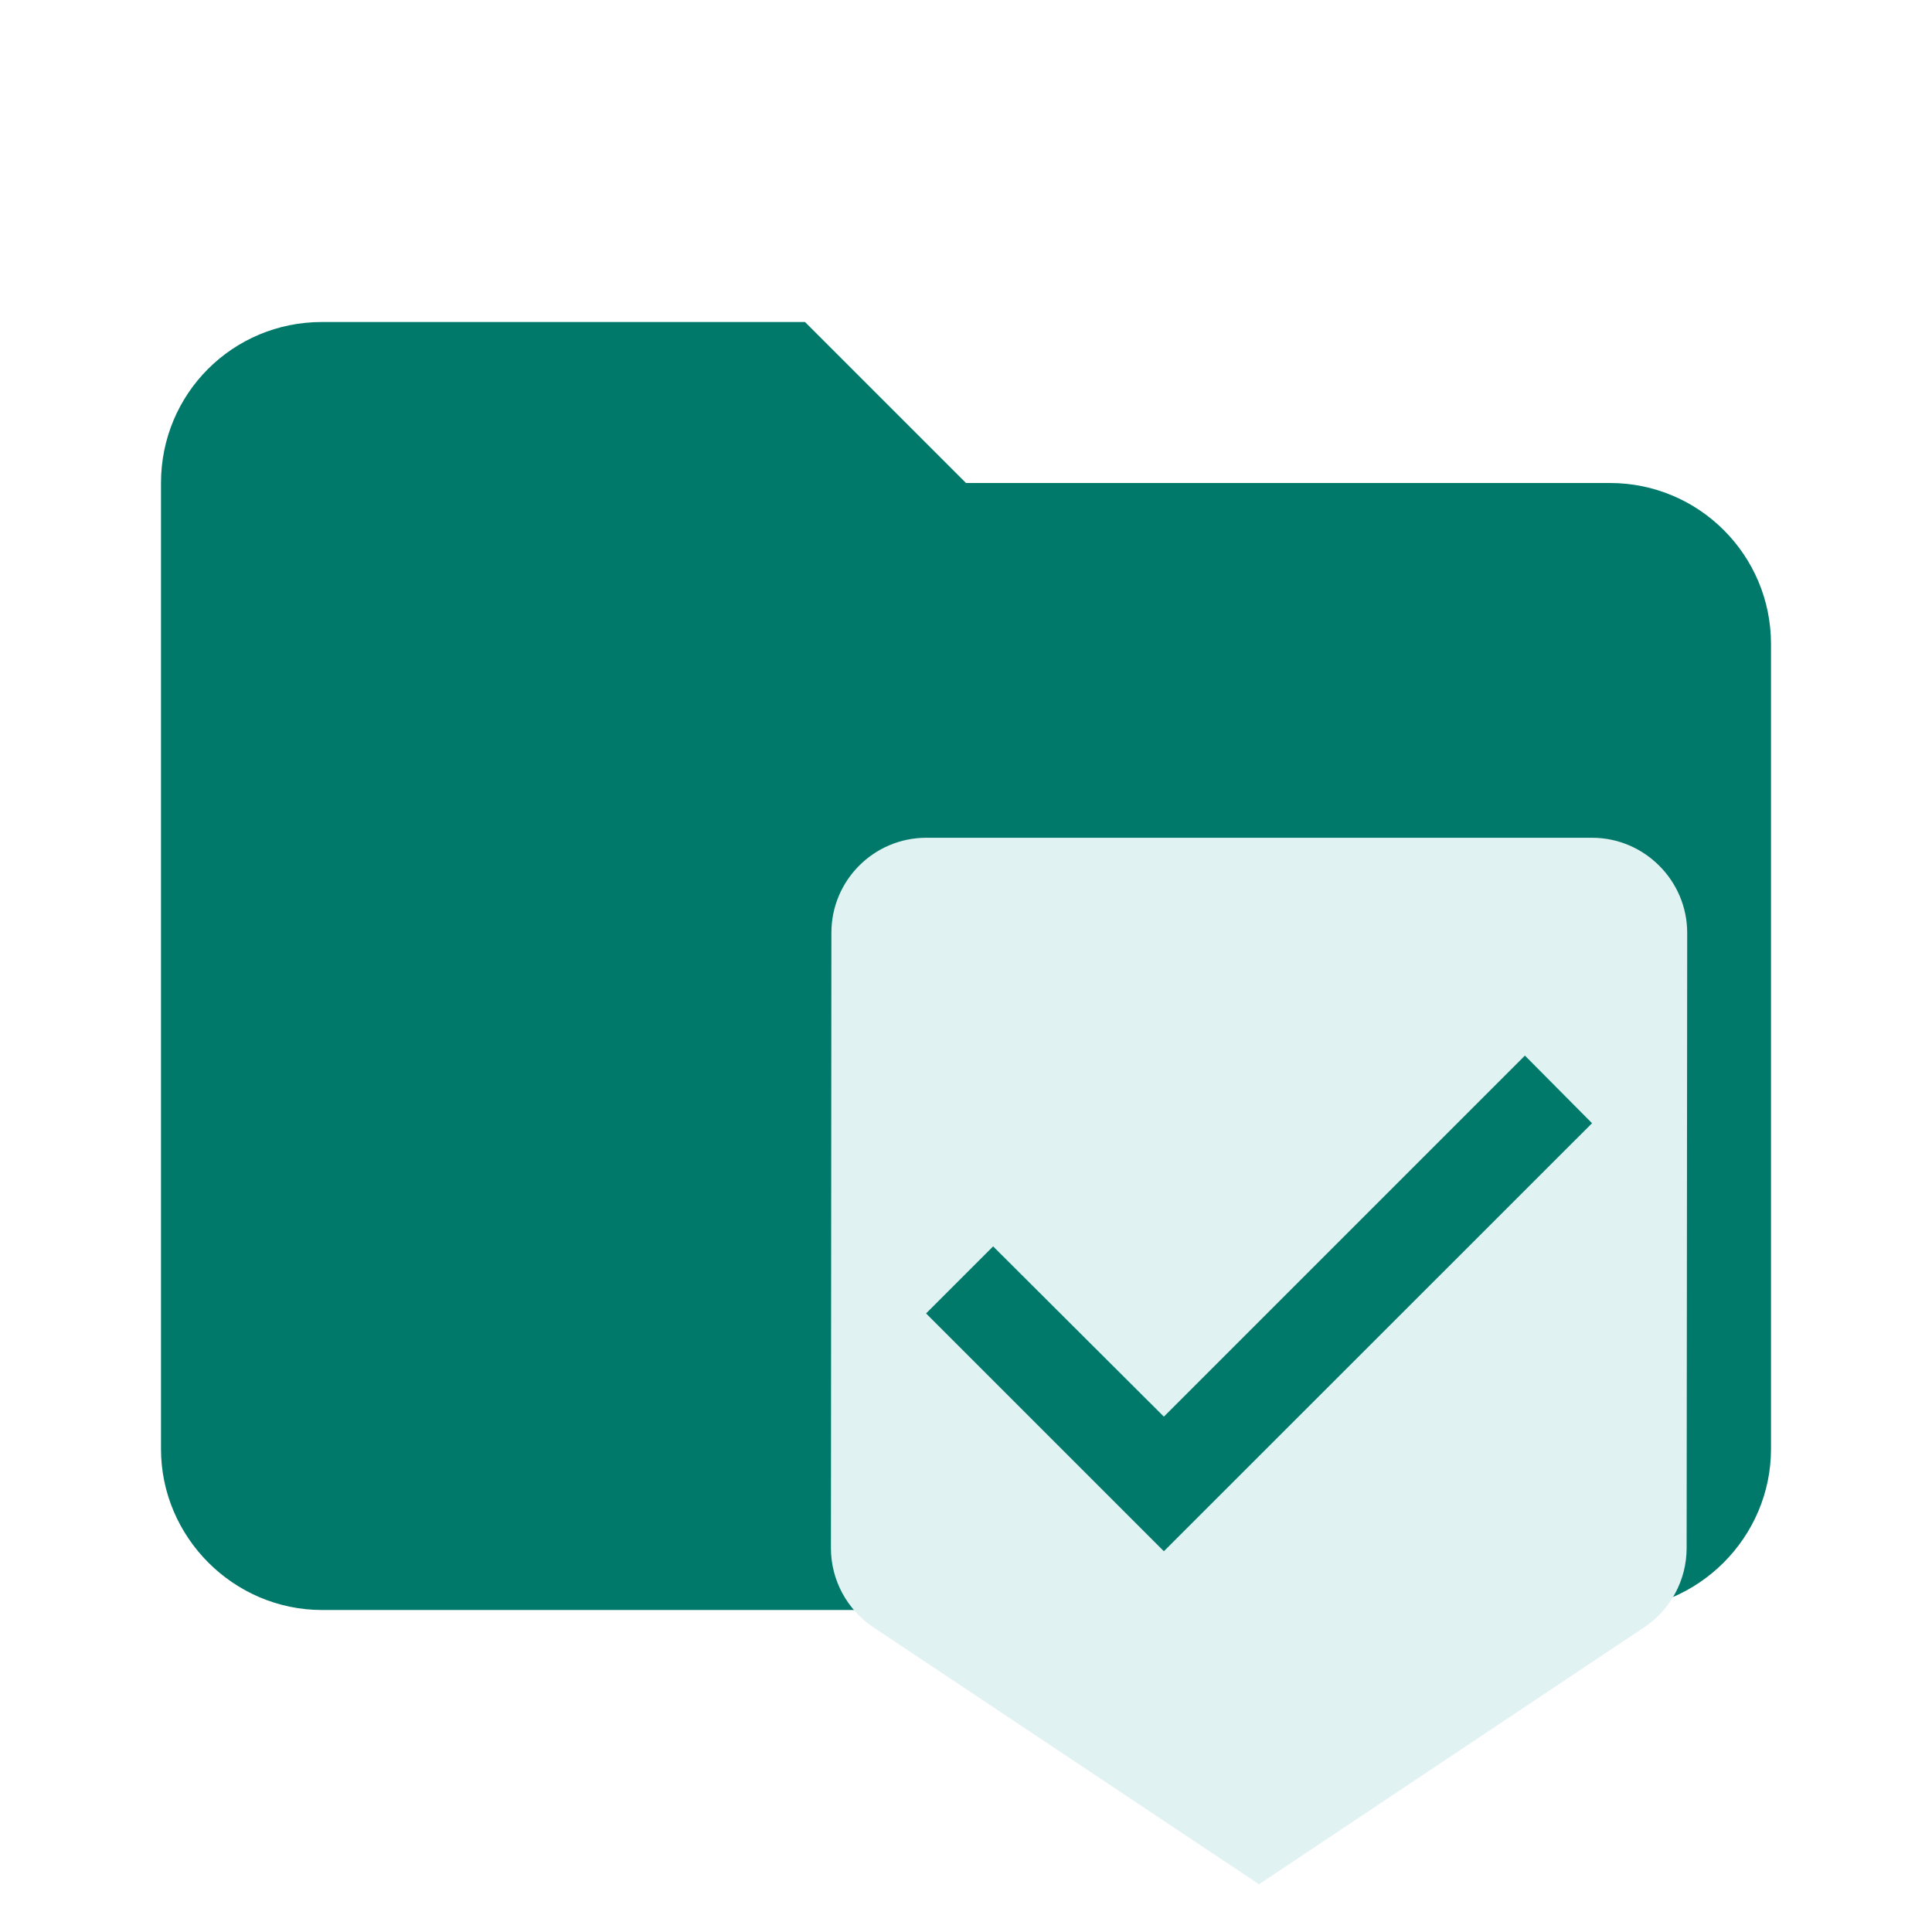
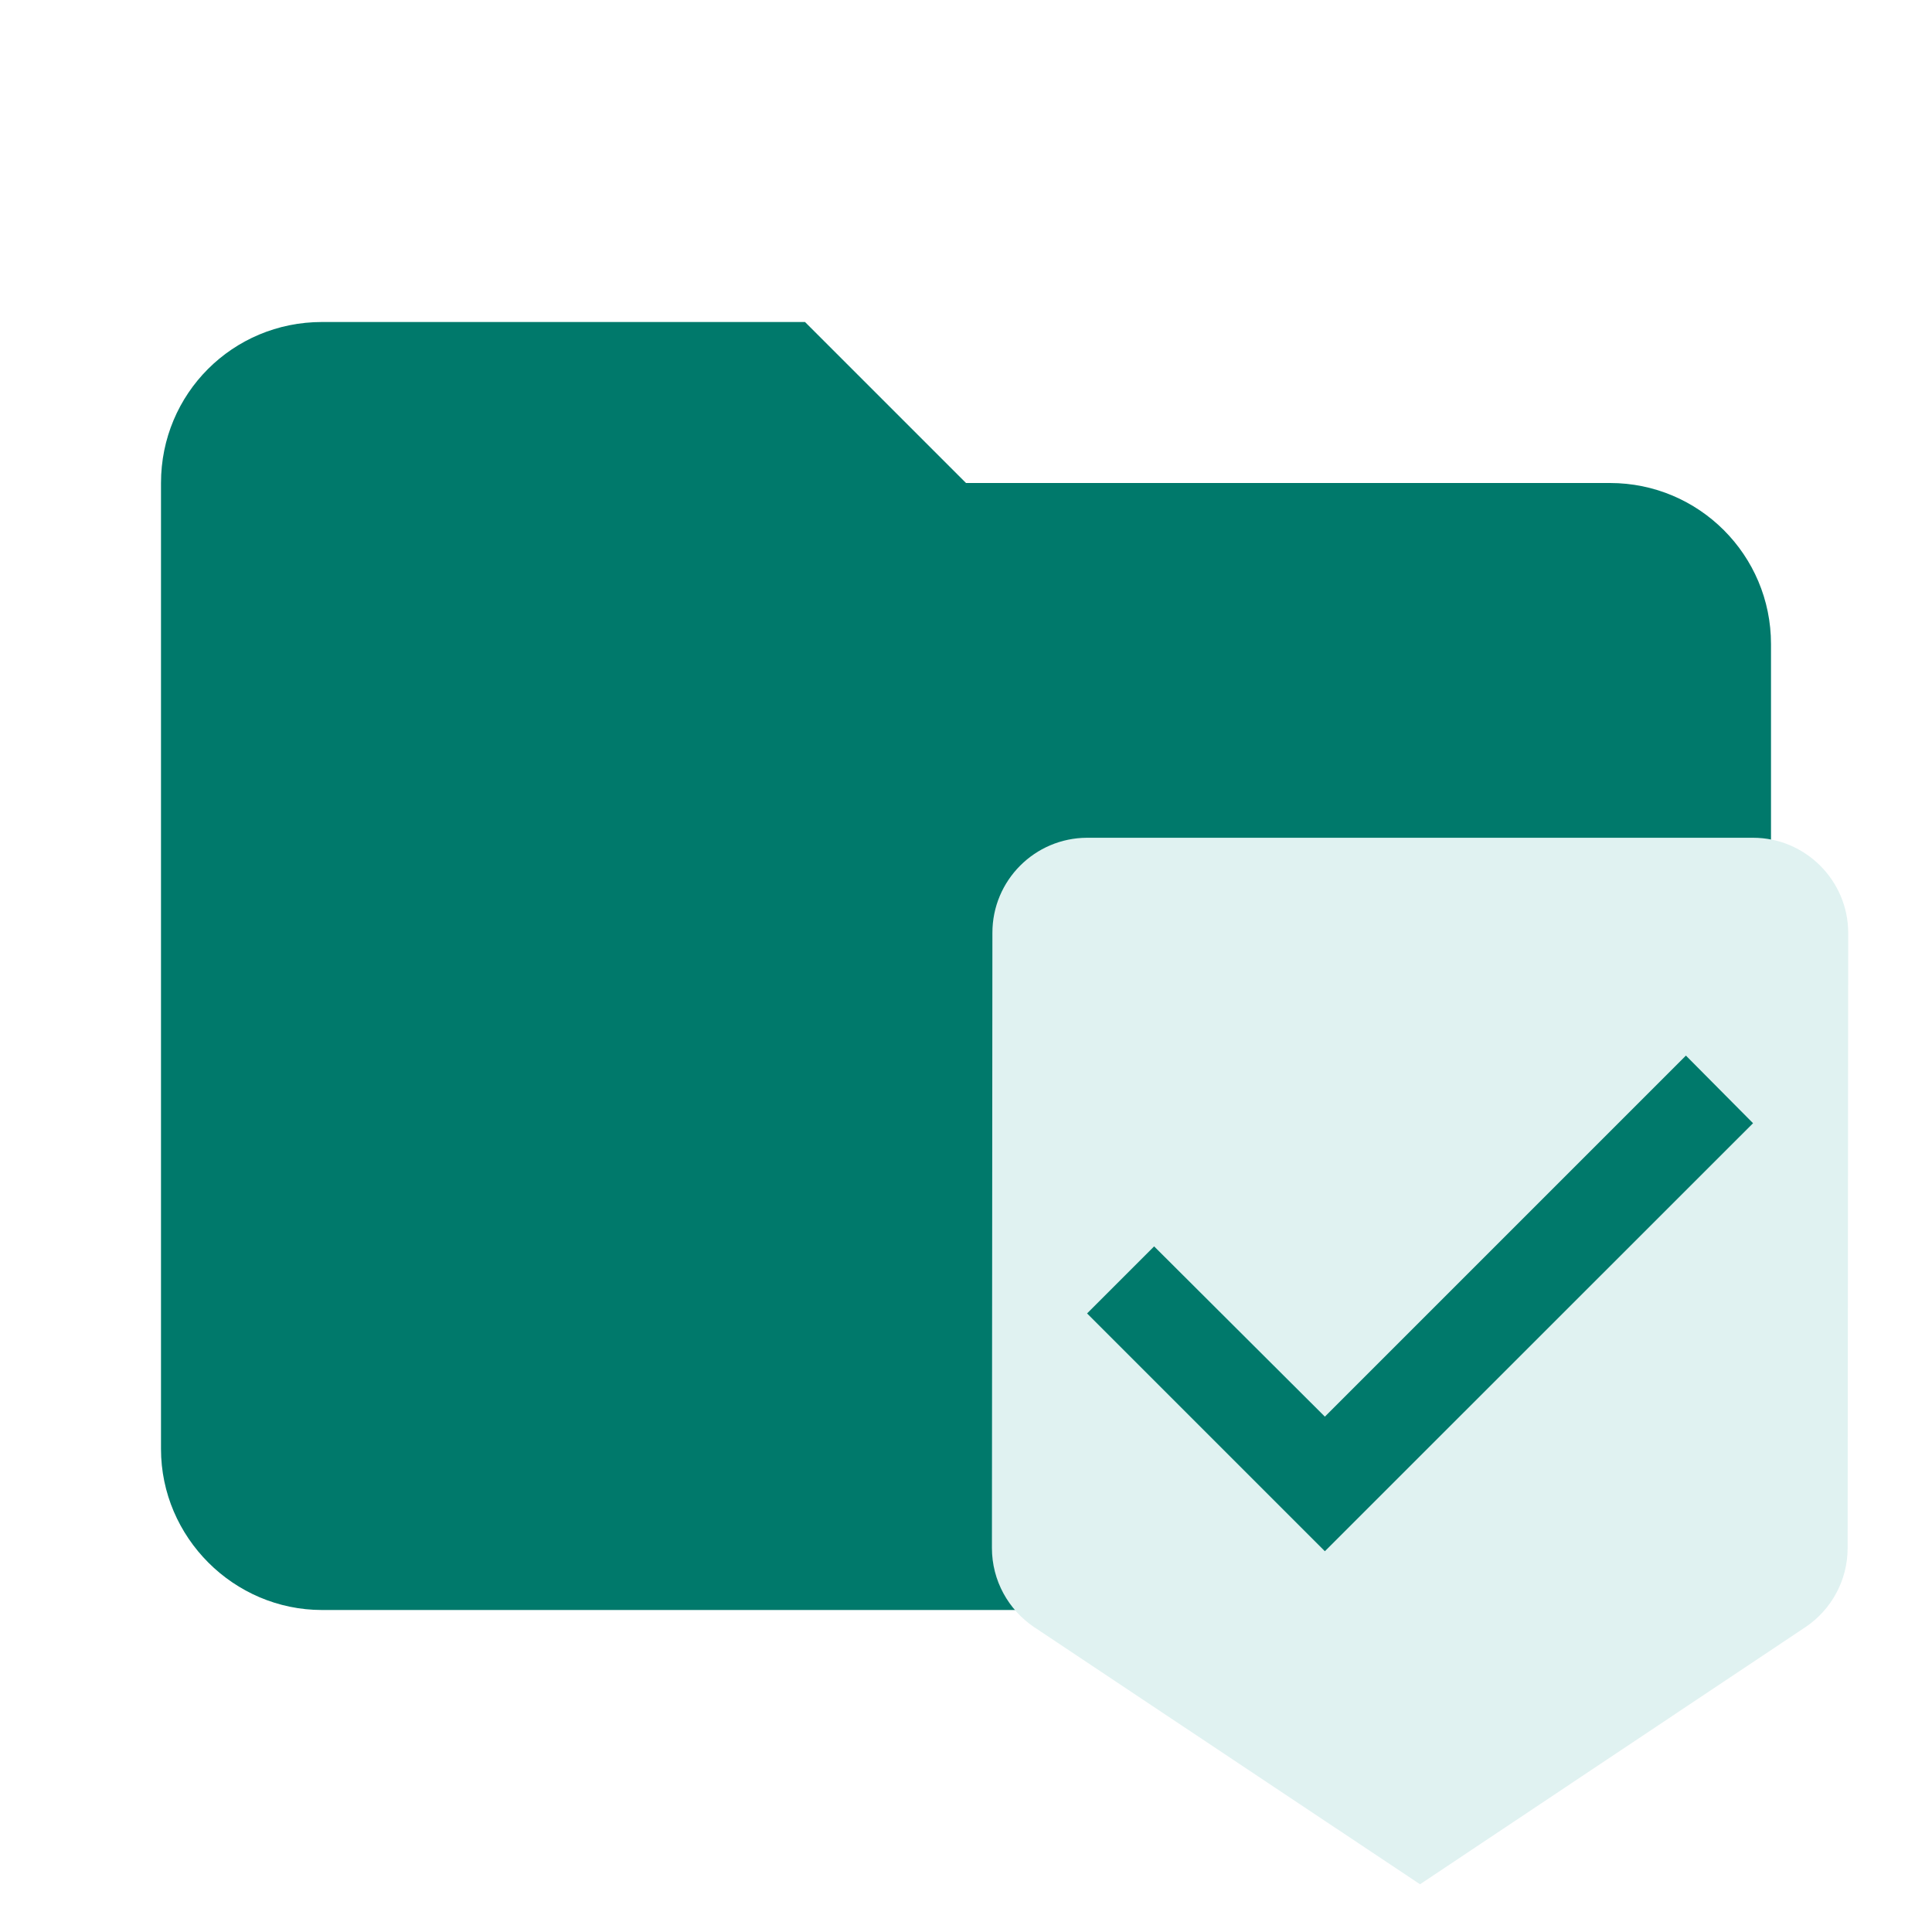
<svg xmlns="http://www.w3.org/2000/svg" clip-rule="evenodd" fill-rule="evenodd" stroke-linejoin="round" stroke-miterlimit="1.414" viewBox="0 0 24 24">
  <path d="M10 4H4c-1.11 0-2 .89-2 2v12c0 1.097.903 2 2 2h16c1.097 0 2-.903 2-2V8a2 2 0 0 0-2-2h-8l-2-2z" fill="#00796B" fill-rule="nonzero" />
-   <path d="M19.777 10.407h-8.273a1.18 1.18 0 0 0-1.176 1.182l-.006 7.64c0 .408.207.768.52.981l4.798 3.197 4.792-3.197c.314-.213.52-.573.52-.981l.007-7.64c0-.65-.532-1.182-1.182-1.182zm-5.319 8.863l-2.954-2.954.833-.833 2.121 2.115 4.485-4.485.834.84z" fill="#E0F2F1" />
+   <path d="M21.777 10.407h-8.273a1.18 1.18 0 0 0-1.176 1.182l-.006 7.64c0 .408.207.768.52.981l4.798 3.197 4.792-3.197c.314-.213.52-.573.52-.981l.007-7.64c0-.65-.532-1.182-1.182-1.182zm-5.319 8.863l-2.954-2.954.833-.833 2.121 2.115 4.485-4.485.834.84z" fill="#e0f2f1" />
</svg>
